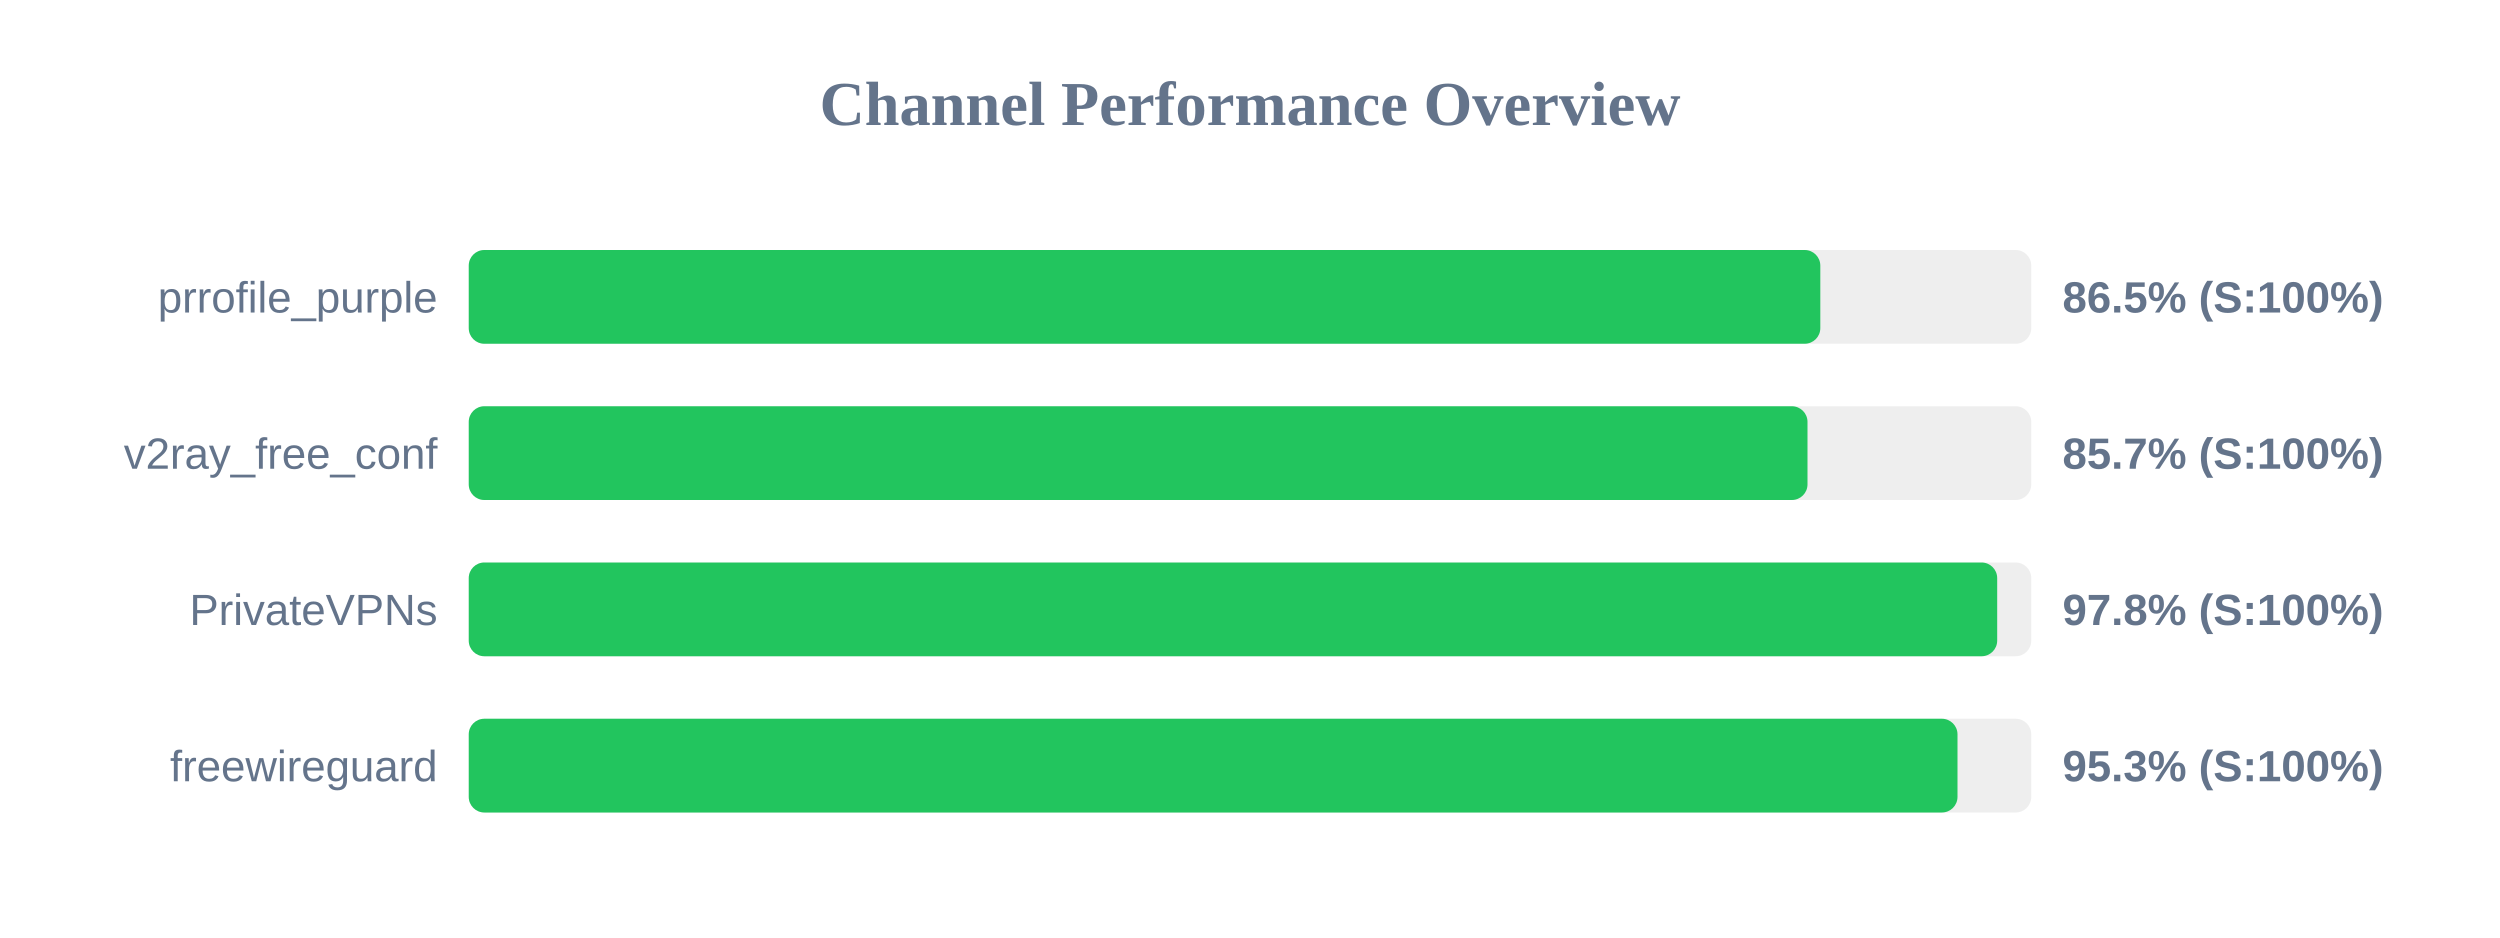
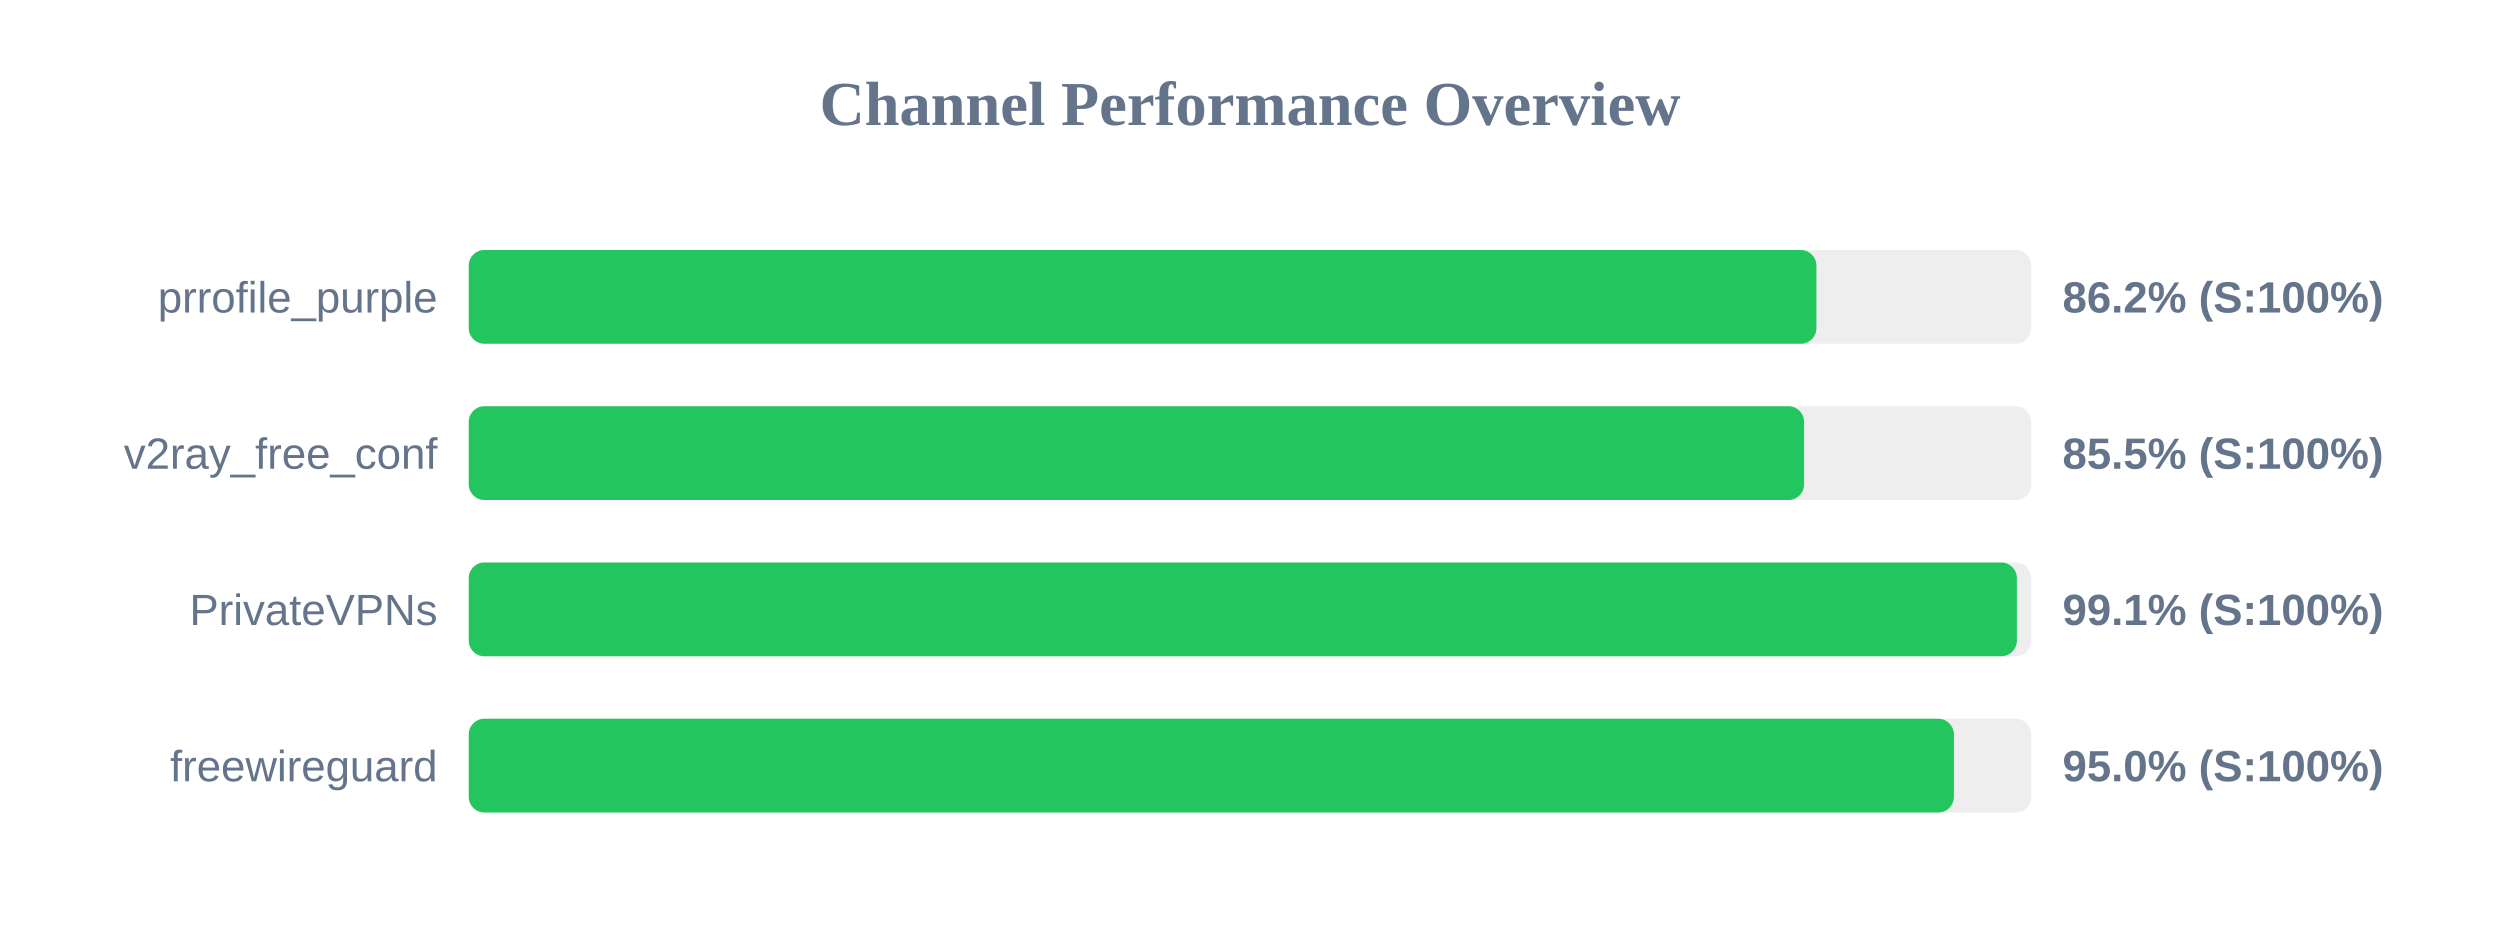
<svg xmlns="http://www.w3.org/2000/svg" width="800" height="300" version="1.1">
  <style>
        .row { font: 14px Arial; fill: #64748b; }
        .score { font: bold 14px Arial; fill: #64748b; }
    </style>
  <text x="400" y="40" text-anchor="middle" font-size="20px" font-weight="bold" fill="#64748b">Channel Performance Overview</text>
  <rect x="150" y="80" width="500" height="30" fill="#eee" rx="5" />
-   <rect x="150" y="80" width="432.5" height="30" fill="#22c55e" rx="5" />
+   <rect x="150" y="80" width="431.25" height="30" fill="#22c55e" rx="5" />
  <text x="140" y="100" text-anchor="end" class="row">prrofile_purple</text>
-   <text x="660" y="100" text-anchor="start" class="score">86.5% (S:100%)</text>
+   <text x="660" y="100" text-anchor="start" class="score">86.2% (S:100%)</text>
  <rect x="150" y="130" width="500" height="30" fill="#eee" rx="5" />
-   <rect x="150" y="130" width="428.4" height="30" fill="#22c55e" rx="5" />
+   <rect x="150" y="130" width="427.3" height="30" fill="#22c55e" rx="5" />
  <text x="140" y="150" text-anchor="end" class="row">v2ray_free_conf</text>
-   <text x="660" y="150" text-anchor="start" class="score">85.7% (S:100%)</text>
+   <text x="660" y="150" text-anchor="start" class="score">85.5% (S:100%)</text>
  <rect x="150" y="180" width="500" height="30" fill="#eee" rx="5" />
-   <rect x="150" y="180" width="489.1" height="30" fill="#22c55e" rx="5" />
+   <rect x="150" y="180" width="495.4" height="30" fill="#22c55e" rx="5" />
  <text x="140" y="200" text-anchor="end" class="row">PrivateVPNs</text>
-   <text x="660" y="200" text-anchor="start" class="score">97.8% (S:100%)</text>
+   <text x="660" y="200" text-anchor="start" class="score">99.1% (S:100%)</text>
  <rect x="150" y="230" width="500" height="30" fill="#eee" rx="5" />
-   <rect x="150" y="230" width="476.4" height="30" fill="#22c55e" rx="5" />
+   <rect x="150" y="230" width="475.25" height="30" fill="#22c55e" rx="5" />
  <text x="140" y="250" text-anchor="end" class="row">freewireguard</text>
-   <text x="660" y="250" text-anchor="start" class="score">95.3% (S:100%)</text>
+   <text x="660" y="250" text-anchor="start" class="score">95.0% (S:100%)</text>
</svg>
